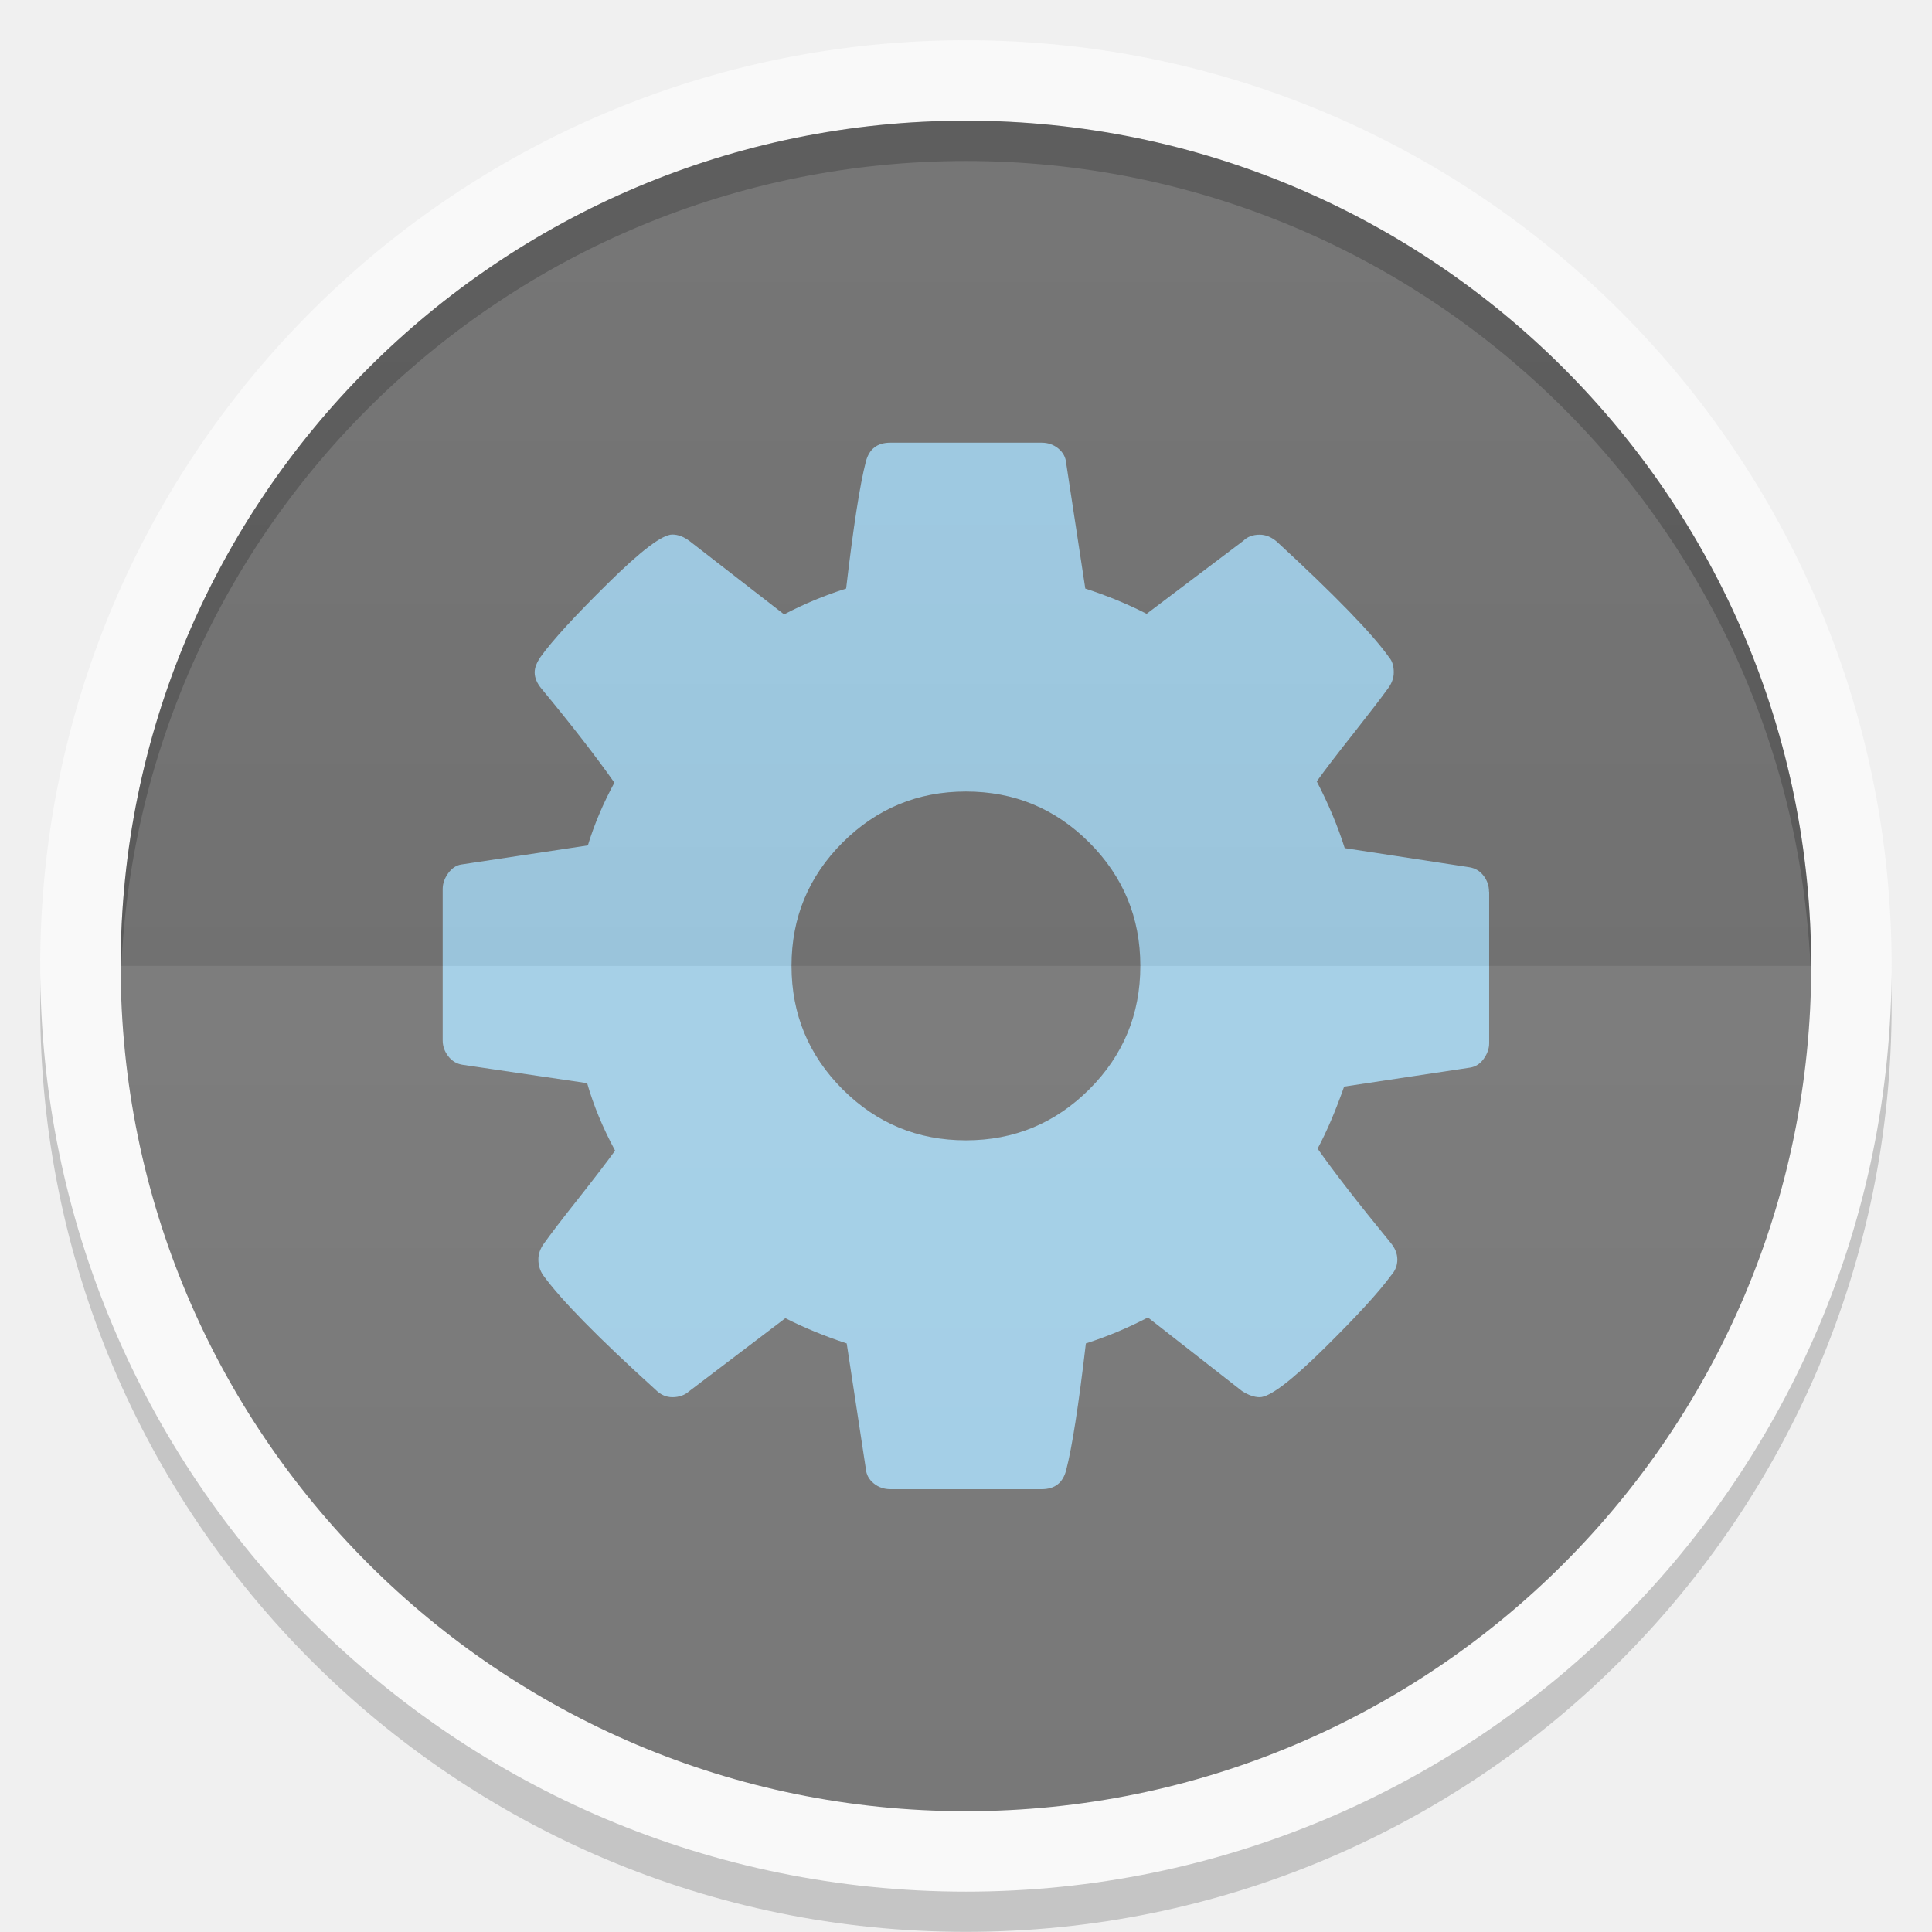
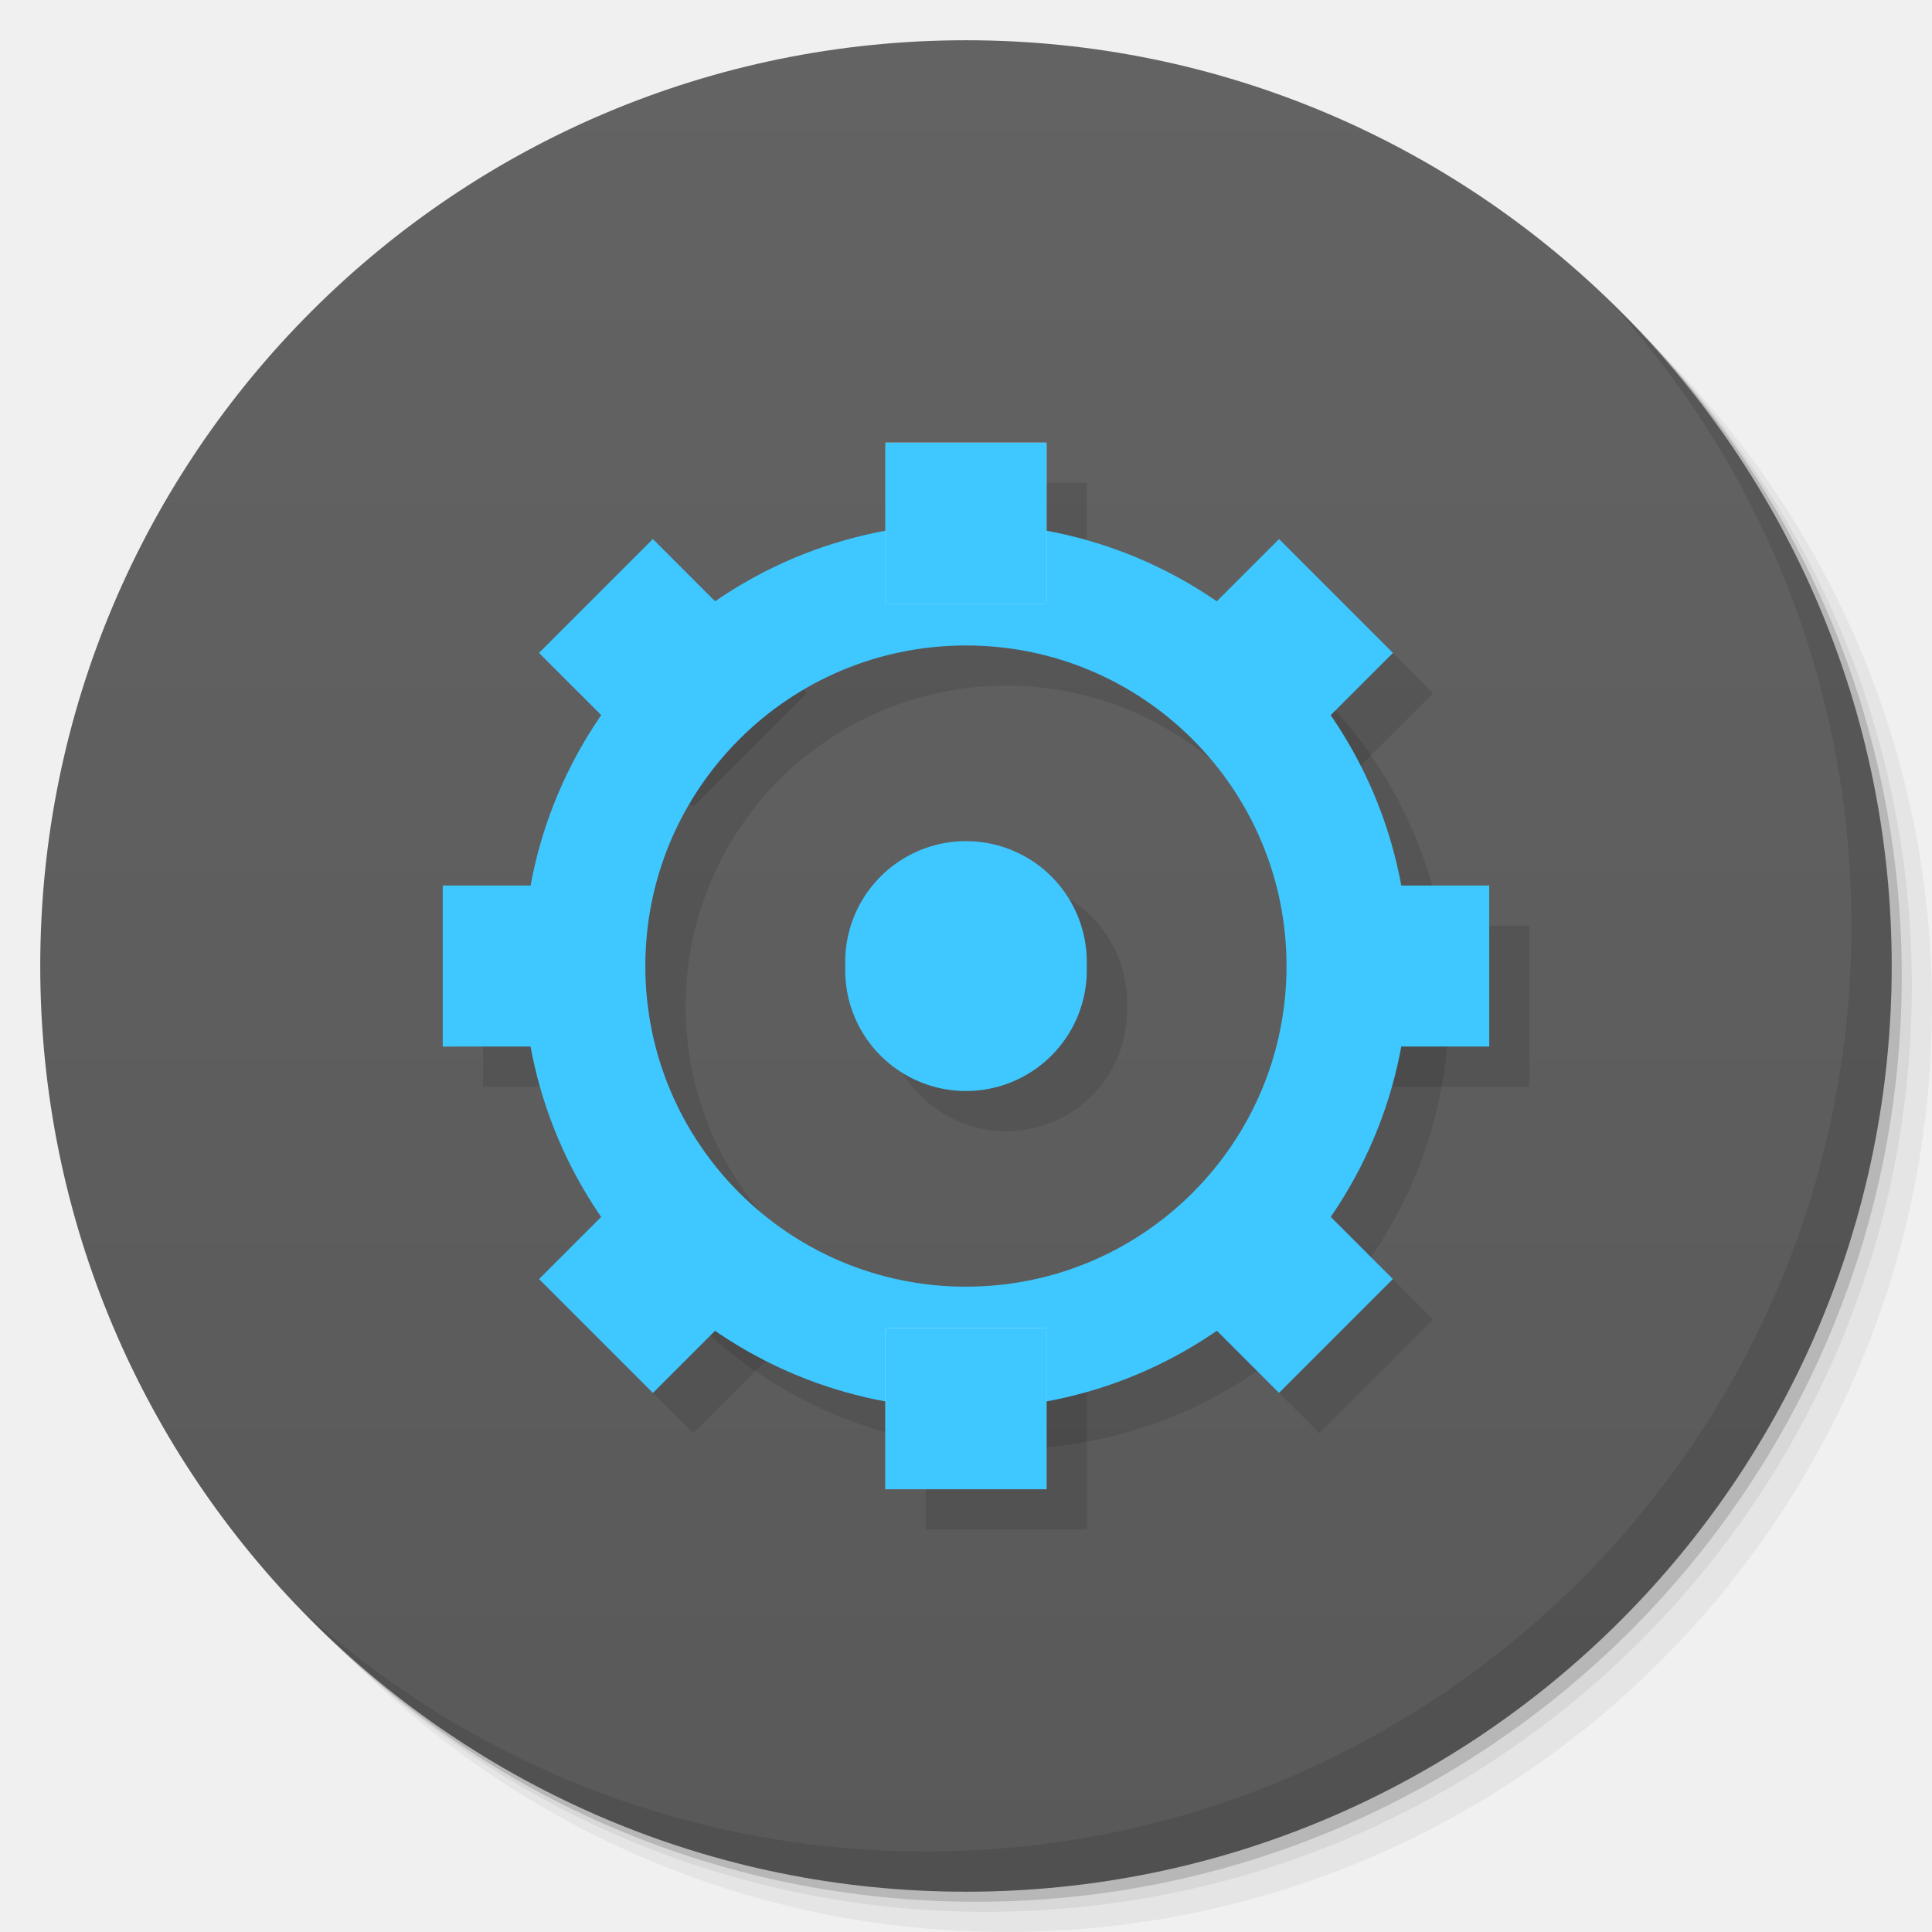
- <svg xmlns="http://www.w3.org/2000/svg" xmlns:xlink="http://www.w3.org/1999/xlink" width="48" viewBox="0 0 13.547 13.547" height="48">
-   <defs>
-     <clipPath>
-       <path d="M 92.311,355.545 L 479.511,355.545 L 479.511,68.185 L 92.311,68.185 L 92.311,355.545 z" />
-     </clipPath>
-     <clipPath>
-       <path d="M 93.311,69.185 L 478.511,69.185 L 478.511,354.545 L 93.311,354.545 L 93.311,69.185 z" />
-     </clipPath>
-     <clipPath>
-       <path d="M 93.311,354.545 L 478.511,354.545 L 478.511,69.185 L 93.311,69.185 L 93.311,354.545 z" />
-     </clipPath>
-     <clipPath>
-       <path d="M 95.311,352.545 L 476.403,352.545 L 476.403,71.423 L 95.311,71.423 L 95.311,352.545 z" />
-     </clipPath>
-     <clipPath>
-       <rect height="96" x="-100" width="96" fill="#fff" />
-     </clipPath>
-     <clipPath>
-       <path d="M 54.1,12.5 12.9,54.7 C -2.7,70.3 23,69 32.3,74.9 36.6,77.7 18.5,81.3 22.2,85 c 3.6,3.7 21.7,7.1 25.3,10.7 3.6,3.7 -7.3,7.6 -3.7,11.3 3.5,3.7 11.9,0.2 13.4,8.6 1.1,6.2 15.4,3.1 21.8,-2.2 4,-3.4 -6.9,-3.4 -3.3,-7.1 9,-9.1 17,-4.1 20.3,-12.5 1.8,-4.5 -13.6,-7.7 -9.5,-10.6 9.8,-6.9 45.8,-10.4 29.2,-27 L 73,12.5 c -5.3,-5 -14,-5 -18.9,0 z m -9.9,64.7 c 0.9,0 30.8,4 19.3,7.1 -4.4,1.2 -24.6,-7.1 -19.3,-7.1 z m 57.2,16.6 c 0,2.1 16.3,3.3 15.4,-0.5 -1.3,-6.4 -13.6,-5.9 -15.4,0.5 z m -69.5,11.1 c 3.7,3.2 9.3,-0.7 11.1,-5.2 -3.6,-4.7 -16.9,0.3 -11.1,5.2 z m 67.5,-6.7 c -4.6,4.2 0.8,8.6 5.3,5.7 1.2,-0.8 -0.1,-4.7 -5.3,-5.7 z" />
-     </clipPath>
-     <clipPath>
-       <rect height="84" rx="6" y="6" x="6" width="84" fill="#fff" />
-     </clipPath>
-     <clipPath>
-       <rect height="20" rx="2" y="1" x="1" width="20" fill="#fff" fill-rule="evenodd" />
-     </clipPath>
-     <clipPath>
-       <path d="M -670.14,51.863 L -114.616,405.003 L -257.111,510.326 L -514.221,-71.013 L -670.14,51.863 z" />
-     </clipPath>
-     <clipPath>
-       <rect height="96" x="-100" width="96" fill="#fff" />
-     </clipPath>
-     <clipPath>
-       <rect height="84" rx="6" y="6" x="6" width="84" fill="#fff" />
-     </clipPath>
-     <clipPath>
-       <rect height="20" rx="2" y="1" x="1" width="20" fill="#fff" fill-rule="evenodd" />
-     </clipPath>
-     <linearGradient xlink:href="#1" id="0" gradientUnits="userSpaceOnUse" y1="24" x2="0" y2="48" gradientTransform="matrix(0.2822222,0,0,0.2822222,6.7399158e-7,-6.3183333e-6)" />
+ <svg xmlns="http://www.w3.org/2000/svg" xmlns:xlink="http://www.w3.org/1999/xlink" width="48" viewBox="0 0 13.547 13.547" height="48" id="svg2" version="1.1">
+   <defs id="defs4">
+     <linearGradient id="linearGradient4019">
+       <stop style="stop-color:#636363;stop-opacity:1;" offset="0" id="stop4021" />
+       <stop style="stop-color:#595959;stop-opacity:1;" offset="1" id="stop4024" />
+     </linearGradient>
+     <linearGradient id="linearGradient3999">
+       <stop style="stop-color:#7283a0;stop-opacity:1;" offset="0" id="stop4001" />
+       <stop style="stop-color:#7e8da8;stop-opacity:1;" offset="1" id="stop4003" />
+     </linearGradient>
+     <linearGradient id="linearGradient4026">
+       <stop style="stop-color:#7f92b2;stop-opacity:1;" offset="0" id="stop4028" />
+       <stop style="stop-color:#8b9cb9;stop-opacity:1;" offset="1" id="stop4030" />
+     </linearGradient>
+     <linearGradient id="linearGradient4021">
+       <stop style="stop-color:#d66b1e;stop-opacity:1;" offset="0" id="stop4023" />
+       <stop style="stop-color:#e17527;stop-opacity:1;" offset="1" id="stop4025" />
+     </linearGradient>
+     <linearGradient id="linearGradient4025">
+       <stop style="stop-color:#c70103;stop-opacity:1;" offset="0" id="stop4027" />
+       <stop style="stop-color:#db0103;stop-opacity:1;" offset="1" id="stop4029" />
+     </linearGradient>
+     <linearGradient id="linearGradient3969">
+       <stop style="stop-color:#ab002d;stop-opacity:1;" offset="0" id="stop3971" />
+       <stop style="stop-color:#c00033;stop-opacity:1;" offset="1" id="stop3973" />
+     </linearGradient>
+     <linearGradient id="linearGradient3944">
+       <stop style="stop-color:#ea635d;stop-opacity:1;" offset="0" id="stop3946" />
+       <stop style="stop-color:#f96963;stop-opacity:1;" offset="1" id="stop3948" />
+     </linearGradient>
+     <linearGradient id="0">
+       <stop stop-color="#198ba6" id="stop7" />
+       <stop offset="1" stop-color="#42c9e7" id="stop9" />
+     </linearGradient>
+     <clipPath id="clipPath11">
+       <path d="m 489.217,197.275 c -2.603,0 -3.953,-1.367 -3.953,-3.971 l 0,0 0,-1.034 c 0,-2.604 1.35,-3.971 3.953,-3.971 l 0,0 1.035,0 c 2.62,0 3.97,1.367 3.97,3.971 l 0,0 0,1.034 c 0,2.604 -1.35,3.971 -3.97,3.971 l 0,0 -1.035,0 z" id="path13" />
+     </clipPath>
    <linearGradient id="1">
-       <stop stop-color="#ffffff" />
-       <stop offset="1" stop-color="#ffffff" stop-opacity="0" />
-     </linearGradient>
-     <linearGradient xlink:href="#3" id="2" y1="24" x2="0" y2="48" gradientUnits="userSpaceOnUse" gradientTransform="matrix(-0.2822222,0,0,-0.2822222,13.54666,13.54667)" />
-     <linearGradient id="3">
-       <stop />
-       <stop offset="1" stop-opacity="0" />
-     </linearGradient>
+       <stop stop-color="#620000" id="stop16" offset="0" style="stop-color:#f96963;stop-opacity:1;" />
+       <stop offset="1" stop-color="#dd0f0f" id="stop18" style="stop-color:#f96963;stop-opacity:1;" />
+     </linearGradient>
+     <clipPath id="clipPath20">
+       <rect y="223" x="307" height="42" width="42" transform="matrix(0,1,-1,0,0,0)" fill="url(#2)" color="#bebebe" rx="9" id="rect22" />
+     </clipPath>
+     <linearGradient xlink:href="#1" id="2" gradientUnits="userSpaceOnUse" gradientTransform="matrix(0.175,0,0,0.175,302.8,216)" y1="280" x2="0" y2="40" />
+     <clipPath id="clipPath25">
+       <rect y="85" x="433" height="22" width="22" fill="url(#3)" color="#bebebe" rx="4" id="rect27" />
+     </clipPath>
+     <linearGradient xlink:href="#1" id="3" gradientUnits="userSpaceOnUse" gradientTransform="matrix(0.0875,0,0,0.0875,430.9,81.5)" y1="291.43" x2="0" y2="40" />
+     <clipPath id="clipPath30">
+       <rect width="30" height="30" x="433" y="37" fill="url(#4)" color="#bebebe" rx="6" id="rect32" />
+     </clipPath>
+     <linearGradient xlink:href="#1" id="4" gradientUnits="userSpaceOnUse" gradientTransform="matrix(0.1193182,0,0,0.1193182,430.1364,32.22727)" y1="291.43" x2="0" y2="40" />
+     <clipPath id="clipPath35">
+       <rect width="16" height="16" x="304" y="212" transform="matrix(0,1,-1,0,0,0)" fill="url(#5)" color="#bebebe" rx="3" id="rect37" />
+     </clipPath>
+     <linearGradient xlink:href="#1" id="5" gradientUnits="userSpaceOnUse" gradientTransform="matrix(0.06666667,0,0,0.06666667,302.4,209.3333)" y1="280" x2="0" y2="40" />
+     <clipPath id="clipPath40">
+       <rect y="46" x="34" height="220" width="220" fill="url(#6)" color="#bebebe" rx="50" id="rect42" />
+     </clipPath>
+     <linearGradient xlink:href="#1" id="6" gradientUnits="userSpaceOnUse" gradientTransform="translate(0,-4)" y1="280" x2="0" y2="40" />
+     <clipPath id="clipPath45">
+       <rect y="142" x="290" height="60" width="60" fill="url(#7)" color="#bebebe" rx="12.5" id="rect47" />
+     </clipPath>
+     <linearGradient xlink:href="#1" id="7" gradientUnits="userSpaceOnUse" y1="204" x2="0" y2="140" />
+     <clipPath id="clipPath50">
+       <rect width="88" height="88" x="292" y="32" fill="url(#8)" color="#bebebe" rx="18" id="rect52" />
+     </clipPath>
+     <linearGradient xlink:href="#1" id="8" gradientUnits="userSpaceOnUse" y1="124" x2="0" y2="28" />
+     <clipPath id="clipPath55">
+       <rect y="101" x="417" height="22" width="22" fill="url(#9)" color="#bebebe" rx="5" id="rect57" />
+     </clipPath>
+     <linearGradient xlink:href="#1" id="9" gradientUnits="userSpaceOnUse" gradientTransform="matrix(0.0875,0,0,0.0875,414.9,97.5)" y1="302.86" x2="0" y2="28.571" />
+     <clipPath id="clipPath60">
+       <rect width="30" height="30" x="417" y="53" fill="url(#A)" color="#bebebe" rx="7" id="rect62" />
+     </clipPath>
+     <linearGradient xlink:href="#1" id="A" gradientUnits="userSpaceOnUse" gradientTransform="matrix(0.1193182,0,0,0.1193182,414.1364,48.22727)" y1="299.81" x2="0" y2="31.619" />
+     <use id="B" opacity="0.2" fill="#ffffff" xlink:href="#U" />
+     <clipPath id="clipPath66">
+       <use xlink:href="#B" transform="matrix(8,0,0,8,-2141.576,-54.42424)" id="use68" />
+     </clipPath>
+     <clipPath id="clipPath70">
+       <use xlink:href="#B" id="use72" />
+     </clipPath>
+     <use id="C" fill="none" xlink:href="#U" />
+     <clipPath id="clipPath75">
+       <use xlink:href="#C" id="use77" />
+     </clipPath>
+     <clipPath id="clipPath79">
+       <use transform="matrix(8,0,0,8,-2141.576,-54.42424)" xlink:href="#C" id="use81" />
+     </clipPath>
+     <use id="D" fill="none" xlink:href="#U" />
+     <clipPath id="clipPath84">
+       <use xlink:href="#D" id="use86" />
+     </clipPath>
+     <clipPath id="clipPath88">
+       <use transform="matrix(8,0,0,8,-2141.576,-54.42424)" xlink:href="#D" id="use90" />
+     </clipPath>
+     <use id="E" fill="none" xlink:href="#U" />
+     <clipPath id="clipPath93">
+       <use xlink:href="#E" id="use95" />
+     </clipPath>
+     <clipPath id="clipPath97">
+       <use transform="matrix(8,0,0,8,-2141.576,-54.42424)" xlink:href="#E" id="use99" />
+     </clipPath>
+     <use id="F" fill="none" xlink:href="#U" />
+     <clipPath id="clipPath102">
+       <use xlink:href="#F" id="use104" />
+     </clipPath>
+     <clipPath id="clipPath106">
+       <use transform="matrix(8,0,0,8,-2141.576,-54.42424)" xlink:href="#F" id="use108" />
+     </clipPath>
+     <use id="G" fill="none" xlink:href="#U" />
+     <clipPath id="clipPath111">
+       <use xlink:href="#G" id="use113" />
+     </clipPath>
+     <clipPath id="clipPath115">
+       <use transform="matrix(8,0,0,8,-2141.576,-54.42424)" xlink:href="#G" id="use117" />
+     </clipPath>
+     <use id="H" fill="none" xlink:href="#U" />
+     <clipPath id="clipPath120">
+       <use xlink:href="#H" id="use122" />
+     </clipPath>
+     <clipPath id="clipPath124">
+       <use transform="matrix(8,0,0,8,-2141.576,-54.42424)" xlink:href="#H" id="use126" />
+     </clipPath>
+     <use id="I" fill="none" xlink:href="#U" />
+     <clipPath id="clipPath129">
+       <use xlink:href="#I" id="use131" />
+     </clipPath>
+     <clipPath id="clipPath133">
+       <rect y="223" x="307" height="42" width="42" transform="matrix(0,1,-1,0,0,0)" fill="url(#2)" color="#bebebe" rx="9" id="rect135" />
+     </clipPath>
+     <clipPath id="clipPath137">
+       <rect y="85" x="433" height="22" width="22" fill="url(#3)" color="#bebebe" rx="4" id="rect139" />
+     </clipPath>
+     <clipPath id="clipPath141">
+       <rect width="30" height="30" x="433" y="37" fill="url(#4)" color="#bebebe" rx="6" id="rect143" />
+     </clipPath>
+     <clipPath id="clipPath145">
+       <rect width="16" height="16" x="304" y="212" transform="matrix(0,1,-1,0,0,0)" fill="url(#5)" color="#bebebe" rx="3" id="rect147" />
+     </clipPath>
+     <clipPath id="clipPath149">
+       <rect y="46" x="34" height="220" width="220" fill="url(#6)" color="#bebebe" rx="50" id="rect151" />
+     </clipPath>
+     <clipPath id="clipPath153">
+       <rect y="142" x="290" height="60" width="60" fill="url(#7)" color="#bebebe" rx="12.5" id="rect155" />
+     </clipPath>
+     <clipPath id="clipPath157">
+       <rect width="88" height="88" x="292" y="32" fill="url(#8)" color="#bebebe" rx="18" id="rect159" />
+     </clipPath>
+     <clipPath id="clipPath161">
+       <rect y="101" x="417" height="22" width="22" fill="url(#9)" color="#bebebe" rx="5" id="rect163" />
+     </clipPath>
+     <clipPath id="clipPath165">
+       <rect width="30" height="30" x="417" y="53" fill="url(#A)" color="#bebebe" rx="7" id="rect167" />
+     </clipPath>
+     <clipPath id="clipPath169">
+       <use transform="matrix(8,0,0,8,-2141.576,-54.42424)" xlink:href="#I" id="use171" />
+     </clipPath>
+     <use id="J" fill="none" xlink:href="#U" />
+     <clipPath id="clipPath174">
+       <use xlink:href="#J" id="use176" />
+     </clipPath>
+     <clipPath id="clipPath178">
+       <use transform="matrix(8,0,0,8,-2141.576,-54.42424)" xlink:href="#J" id="use180" />
+     </clipPath>
+     <use id="K" fill="none" xlink:href="#U" />
+     <clipPath id="clipPath183">
+       <use xlink:href="#K" id="use185" />
+     </clipPath>
+     <clipPath id="clipPath187">
+       <use transform="matrix(8,0,0,8,-2141.576,-54.42424)" xlink:href="#K" id="use189" />
+     </clipPath>
+     <use id="L" fill="none" xlink:href="#U" />
+     <clipPath id="clipPath192">
+       <use xlink:href="#L" id="use194" />
+     </clipPath>
+     <clipPath id="clipPath196">
+       <use transform="matrix(8,0,0,8,-2141.576,-54.42424)" xlink:href="#L" id="use198" />
+     </clipPath>
+     <use id="M" fill="none" xlink:href="#U" />
+     <clipPath id="clipPath201">
+       <use xlink:href="#M" id="use203" />
+     </clipPath>
+     <clipPath id="clipPath205">
+       <use transform="matrix(8,0,0,8,-2141.576,-54.42424)" xlink:href="#M" id="use207" />
+     </clipPath>
+     <use id="N" fill="none" xlink:href="#U" />
+     <clipPath id="clipPath210">
+       <use xlink:href="#N" id="use212" />
+     </clipPath>
+     <clipPath id="clipPath214">
+       <use transform="matrix(8,0,0,8,-2141.576,-54.42424)" xlink:href="#N" id="use216" />
+     </clipPath>
+     <use id="O" fill="none" xlink:href="#U" />
+     <clipPath id="clipPath219">
+       <use xlink:href="#O" id="use221" />
+     </clipPath>
+     <clipPath id="clipPath223">
+       <use transform="matrix(8,0,0,8,-2141.576,-54.42424)" xlink:href="#O" id="use225" />
+     </clipPath>
+     <clipPath id="clipPath227">
+       <path d="m 296,26 a 10,10 0 1 1 -20,0 10,10 0 1 1 20,0 z" id="path229" />
+     </clipPath>
+     <linearGradient gradientUnits="userSpaceOnUse" x2="0" y2="40" y1="280" xlink:href="#Q" id="P" gradientTransform="matrix(.175 0 0 .175 302.8 216)" />
+     <linearGradient id="Q">
+       <stop stop-color="#151515" id="stop233" />
+       <stop offset="1" stop-color="#222" id="stop235" />
+     </linearGradient>
+     <linearGradient gradientUnits="userSpaceOnUse" x2="0" y2="90" y1="230" xlink:href="#Q" id="R" gradientTransform="matrix(.375 0 0 .375 298 16)" />
+     <linearGradient gradientUnits="userSpaceOnUse" x2="0" y2="90" y1="230" xlink:href="#Q" id="S" gradientTransform="matrix(.25 0 0 .25 300 132)" />
+     <clipPath id="clipPath239">
+       <rect height="20" rx="4" y="78" x="434" width="20" color="#bebebe" id="rect241" />
+     </clipPath>
+     <clipPath id="clipPath243">
+       <rect height="22" rx="4" y="77" x="433" width="22" color="#bebebe" id="rect245" />
+     </clipPath>
+     <clipPath id="clipPath247">
+       <rect height="22" rx="5" y="77" x="433" width="22" color="#bebebe" id="rect249" />
+     </clipPath>
+     <clipPath id="clipPath251">
+       <rect height="30" rx="6" y="29" x="433" width="30" color="#bebebe" id="rect253" />
+     </clipPath>
+     <clipPath id="clipPath255">
+       <rect transform="matrix(0 -1 1 0 0 0)" height="60" rx="12.5" y="142" x="306" width="60" fill="url(#S)" color="#bebebe" id="rect257" />
+     </clipPath>
+     <clipPath id="clipPath259">
+       <rect height="90" rx="18.75" y="31" x="307" width="90" fill="url(#R)" color="#bebebe" id="rect261" />
+     </clipPath>
+     <clipPath id="clipPath263">
+       <rect height="30" rx="4" y="29" x="433" width="30" opacity="0.2" fill="#6d6d6d" color="#bebebe" id="rect265" />
+     </clipPath>
+     <clipPath id="clipPath267">
+       <rect height="22" rx="3" y="77" x="433" width="22" opacity="0.2" fill="#6d6d6d" color="#bebebe" id="rect269" />
+     </clipPath>
+     <clipPath id="clipPath271">
+       <path d="m 144,70 c -49.706,0 -90,40.294 -90,90 0,49.706 40.294,90 90,90 49.706,0 90,-40.294 90,-90 0,-49.706 -40.294,-90 -90,-90 z m 0,32.188 c 32.033,0 58,25.967 58,58 0,32.033 -25.967,58 -58,58 -32.033,0 -58,-25.967 -58,-58 0,-32.033 25.967,-58 58,-58 z" id="path273" />
+     </clipPath>
+     <clipPath id="clipPath275">
+       <path d="m 152,204 a 8,8 0 1 1 -16,0 8,8 0 1 1 16,0 z" id="path277" />
+     </clipPath>
+     <clipPath id="clipPath279">
+       <rect height="16" rx="3" y="116" x="432" width="16" color="#bebebe" id="rect281" />
+     </clipPath>
+     <clipPath id="clipPath283">
+       <path d="m 145,215 c 33.137,0 60,-26.863 60,-60 0,-33.137 -26.863,-60 -60,-60 -33.137,0 -60,26.863 -60,60 0,12.507 3.829,24.106 10.375,33.719 L 89,211 111.281,204.625 C 120.894,211.172 132.493,215 145,215 z" id="path285" />
+     </clipPath>
+     <clipPath id="clipPath287">
+       <path d="m 98.031,23.191 c -41.492,1.052 -74.844,35.068 -74.844,76.812 0,42.407 34.406,76.812 76.812,76.812 42.407,0 76.812,-34.406 76.812,-76.812 0,-42.407 -34.406,-76.812 -76.812,-76.812 -0.663,0 -1.31,-0.017 -1.969,0 z M 100,50.66 c 27.245,0 49.344,22.099 49.344,49.344 -1e-5,27.245 -22.099,49.344 -49.344,49.344 -27.245,-1e-5 -49.344,-22.099 -49.344,-49.344 0,-27.245 22.099,-49.344 49.344,-49.344 z" id="path289" />
+     </clipPath>
+     <clipPath id="clipPath291">
+       <rect height="16" rx="2" y="116" x="432" width="16" opacity="0.2" fill="#6d6d6d" color="#bebebe" id="rect293" />
+     </clipPath>
+     <clipPath id="clipPath295">
+       <rect height="240" rx="50" y="36" x="24" width="240" fill="#986767" color="#bebebe" id="rect297" />
+     </clipPath>
+     <clipPath id="clipPath299">
+       <rect transform="rotate(90)" height="42" rx="9" y="223" x="307" width="42" fill="url(#P)" color="#bebebe" id="rect301" />
+     </clipPath>
+     <linearGradient xlink:href="#0" id="T" gradientUnits="userSpaceOnUse" gradientTransform="matrix(1.210546,0,0,1.212299,-131.3481,-325.0735)" y1="279.1" x2="0" y2="268.33" />
+     <path id="U" d="m 296,26 a 10,10 0 1 1 -20,0 10,10 0 1 1 20,0 z" color="#000000" />
+     <linearGradient xlink:href="#W" id="V" y1="46.752" x2="0" y2="-24.433" gradientUnits="userSpaceOnUse" />
+     <linearGradient id="W">
+       <stop stop-color="#c7c7c7" id="stop307" />
+       <stop offset="1" stop-color="#dedede" id="stop309" />
+     </linearGradient>
+     <linearGradient xlink:href="#W" id="linearGradient3312" gradientUnits="userSpaceOnUse" y1="46.752" x2="0" y2="-24.433" gradientTransform="matrix(0.2363048,0,0,0.1863373,-11.35038,4.834975)" />
+     <linearGradient xlink:href="#W-1" id="linearGradient3312-3" gradientUnits="userSpaceOnUse" y1="46.752" x2="0" y2="-24.433" gradientTransform="matrix(0.2363048,0,0,0.1863373,-11.35038,4.834975)" />
+     <linearGradient id="W-1">
+       <stop stop-color="#c7c7c7" id="stop307-9" />
+       <stop offset="1" stop-color="#dedede" id="stop309-6" />
+     </linearGradient>
+     <linearGradient xlink:href="#1" id="linearGradient3938" x1="7.056" y1="13.264" x2="6.773" y2="0.282" gradientUnits="userSpaceOnUse" />
+     <linearGradient xlink:href="#linearGradient3944" id="linearGradient3990" gradientUnits="userSpaceOnUse" x1="-25.5" y1="15" x2="-25.5" y2="11" />
+     <linearGradient xlink:href="#linearGradient3944" id="linearGradient3992" gradientUnits="userSpaceOnUse" x1="-25.5" y1="15" x2="-25.5" y2="11" gradientTransform="matrix(15.33333,0,0,11.5,415,-125.5)" />
+     <linearGradient xlink:href="#linearGradient3944" id="linearGradient4001" gradientUnits="userSpaceOnUse" x1="-25.5" y1="15" x2="-25.5" y2="11" />
+     <linearGradient xlink:href="#linearGradient3944" id="linearGradient4008" gradientUnits="userSpaceOnUse" x1="-25.5" y1="15" x2="-25.5" y2="11" />
+     <linearGradient xlink:href="#linearGradient3944" id="linearGradient4013" gradientUnits="userSpaceOnUse" x1="-25.5" y1="15" x2="-25.5" y2="11" />
+     <linearGradient xlink:href="#linearGradient3944" id="linearGradient4015" gradientUnits="userSpaceOnUse" x1="-25.5" y1="15" x2="-25.5" y2="11" gradientTransform="matrix(15.33333,0,0,11.5,415,-125.5)" />
+     <linearGradient xlink:href="#linearGradient3944" id="linearGradient4022" gradientUnits="userSpaceOnUse" x1="-25.5" y1="15" x2="-25.5" y2="11" />
+     <linearGradient xlink:href="#linearGradient3944" id="linearGradient4024" gradientUnits="userSpaceOnUse" x1="-25.5" y1="15" x2="-25.5" y2="11" gradientTransform="matrix(15.33333,0,0,11.5,415,-125.5)" />
+     <linearGradient xlink:href="#linearGradient3944" id="linearGradient4031" gradientUnits="userSpaceOnUse" x1="-25.5" y1="15" x2="-25.5" y2="11" />
+     <linearGradient xlink:href="#linearGradient3944" id="linearGradient4036" gradientUnits="userSpaceOnUse" x1="-25.5" y1="15" x2="-25.5" y2="11" />
+     <linearGradient xlink:href="#linearGradient3798" id="linearGradient3804" x1="24" y1="47" x2="24" y2="1" gradientUnits="userSpaceOnUse" />
+     <linearGradient id="linearGradient3798">
+       <stop style="stop-color:#4c8ef2;stop-opacity:1;" offset="0" id="stop3800" />
+       <stop style="stop-color:#5f9af3;stop-opacity:1;" offset="1" id="stop3802" />
+     </linearGradient>
+     <linearGradient gradientTransform="matrix(0.2822222,0,0,0.2822222,-17.27378,1.581336)" y2="1" x2="24" y1="47" x1="24" gradientUnits="userSpaceOnUse" id="linearGradient3258" xlink:href="#linearGradient3798" />
+     <linearGradient xlink:href="#1-4" id="linearGradient3017" gradientUnits="userSpaceOnUse" gradientTransform="matrix(1.10525,0,0,1.10525,-134.2788,-295.7618)" y1="279.1" x2="0" y2="268.33" />
+     <linearGradient id="1-4">
+       <stop stop-color="#3c8610" id="stop8" />
+       <stop offset="1" stop-color="#54bc16" id="stop10" />
+     </linearGradient>
+     <linearGradient y2="268.33" x2="0" y1="279.1" gradientTransform="matrix(1.10525,0,0,1.10525,-150.5101,-295.4647)" gradientUnits="userSpaceOnUse" id="linearGradient3035" xlink:href="#1-4" />
+     <linearGradient xlink:href="#0-5" id="1-6" gradientUnits="userSpaceOnUse" gradientTransform="matrix(1.10525,0,0,1.10525,-151.4622,-297.8183)" y1="279.1" x2="0" y2="268.33" />
+     <linearGradient id="0-5">
+       <stop stop-color="#6b0118" id="stop7-3" />
+       <stop offset="1" stop-color="#ab002d" id="stop9-1" />
+     </linearGradient>
+     <linearGradient xlink:href="#1-9" id="0-3" gradientUnits="userSpaceOnUse" y1="24" x2="0" y2="48" gradientTransform="matrix(0.2822222,0,0,0.2822222,6.7399158e-7,-6.3183333e-6)" />
+     <linearGradient id="1-9">
+       <stop stop-color="#ffffff" id="stop56" />
+       <stop offset="1" stop-color="#ffffff" stop-opacity="0" id="stop58" />
+     </linearGradient>
+     <linearGradient xlink:href="#3-4" id="2-1" y1="24" x2="0" y2="48" gradientUnits="userSpaceOnUse" gradientTransform="matrix(-0.2822222,0,0,-0.2822222,13.54666,13.54667)" />
+     <linearGradient id="3-4">
+       <stop id="stop62" />
+       <stop offset="1" stop-opacity="0" id="stop64" />
+     </linearGradient>
+     <linearGradient xlink:href="#3-4" id="linearGradient3242" gradientUnits="userSpaceOnUse" gradientTransform="matrix(-0.2822222,0,0,-0.2822222,0.693593,13.35382)" y1="24" x2="0" y2="48" />
+     <linearGradient xlink:href="#1-9" id="linearGradient3245" gradientUnits="userSpaceOnUse" gradientTransform="matrix(0.2822222,0,0,0.2822222,-9.47525,5.281535)" y1="24" x2="0" y2="48" />
+     <linearGradient xlink:href="#0-2" id="1-0" gradientUnits="userSpaceOnUse" gradientTransform="matrix(1.10525,0,0,1.10525,-122.3348,-295.9974)" y1="279.1" x2="0" y2="268.33" />
+     <linearGradient id="0-2">
+       <stop stop-color="#ba080a" id="stop7-7" />
+       <stop offset="1" stop-color="#c70103" id="stop9-4" />
+     </linearGradient>
+     <linearGradient gradientTransform="matrix(1.10525,0,0,1.10525,-156.1291,-300.9365)" xlink:href="#linearGradient6881" id="linearGradient5390-7-4" y1="279.088" y2="268.363" gradientUnits="userSpaceOnUse" x2="0" />
+     <linearGradient id="linearGradient6881">
+       <stop offset="0" style="stop-color:#c45d13" id="stop347" />
+       <stop offset="1" style="stop-color:#ea7a2a" id="stop349" />
+     </linearGradient>
+     <clipPath id="clipPath4199" clipPathUnits="userSpaceOnUse">
+       <path style="opacity:0.5;fill:#ffffff" d="m 144,48 -23.594,55.062 -55.594,-22.25 22.25,55.594 L 32,160 l 55.062,23.594 -22.25,55.594 55.594,-22.25 L 144,272 l 23.594,-55.062 55.594,22.25 -22.25,-55.594 L 256,160 200.938,136.406 223.188,80.812 167.594,103.062 144,48 z m -23.188,56 46.375,0 32.812,32.812 0,46.375 L 167.188,216 120.812,216 88,183.188 88,136.812 120.812,104 z" id="path121" />
+     </clipPath>
+     <linearGradient xlink:href="#linearGradient4460" id="linearGradient3000" gradientUnits="userSpaceOnUse" gradientTransform="matrix(1.10525,0,0,1.10525,-134.2787,-295.7618)" y1="279.096" x2="0" y2="268.33" />
+     <linearGradient id="linearGradient4460">
+       <stop offset="0" style="stop-color:#dbdbdb" id="stop7-38" />
+       <stop offset="1" style="stop-color:#f9f9f9" id="stop9-17" />
+     </linearGradient>
+     <linearGradient y2="268.33" x2="0" y1="279.096" gradientTransform="matrix(1.10525,0,0,1.10525,-152.7939,-297.2773)" gradientUnits="userSpaceOnUse" id="linearGradient3019" xlink:href="#linearGradient4460" />
+     <linearGradient xlink:href="#linearGradient4019" id="linearGradient4027" x1="-27" y1="13" x2="-24" y2="13" gradientUnits="userSpaceOnUse" />
+     <rect stroke-miterlimit="5.8" stroke-width="0.594" height="0.535" rx="0" y="3.401" x="6.506" width="0.535" id="3-6" />
+     <rect stroke-miterlimit="5.8" stroke-width="0.594" height="0.535" rx="0" y="9.61" x="6.506" width="0.535" id="2-2" />
+     <linearGradient y2="268.33" x2="0" y1="279.1" gradientTransform="matrix(1.10525,0,0,1.10525,-134.2787,-295.7618)" gradientUnits="userSpaceOnUse" id="1-2" xlink:href="#0-0" />
+     <linearGradient id="0-0">
+       <stop id="stop3708" stop-color="#772953" />
+       <stop id="stop3710" stop-color="#8f5b77" offset="1" />
+     </linearGradient>
+     <linearGradient xlink:href="#0-0" id="linearGradient3802" gradientUnits="userSpaceOnUse" gradientTransform="matrix(1.10525,0,0,1.10525,-119.9014,-295.9075)" y1="279.1" x2="0" y2="268.33" />
  </defs>
-   <g>
-     <rect width="12.982" x="0.282" y="0.564" rx="6.491" height="12.982" opacity="0.18" fill-rule="evenodd" />
-     <rect height="12.982" rx="6.491" y="0.282" x="0.282" width="12.982" fill="#f9f9f9" fill-rule="evenodd" />
+   <g id="layer1">
+     <path style="opacity:0.05;fill:#000000;fill-opacity:1;stroke:none" d="M 25,2 C 12.297,2 2,12.297 2,25 2,31.367 4.601,37.117 8.781,41.281 12.866,44.994 18.296,47.25 24.25,47.25 c 12.703,0 23,-10.297 23,-23 0,-5.954 -2.256,-11.384 -5.969,-15.469 C 37.117,4.601 31.367,2 25,2 z M 41.281,8.781 C 45.136,12.894 47.5,18.419 47.5,24.5 c 0,12.703 -10.297,23 -23,23 C 18.419,47.5 12.894,45.136 8.781,41.281 12.941,45.425 18.665,48 25,48 37.703,48 48,37.703 48,25 48,18.665 45.425,12.941 41.281,8.781 z" transform="scale(0.2822222,0.2822222)" id="path3978" />
+     <path style="opacity:0.1;fill:#000000;fill-opacity:1;stroke:none" d="M 41.281,8.781 C 44.994,12.866 47.25,18.296 47.25,24.25 c 0,12.703 -10.297,23 -23,23 -5.954,0 -11.384,-2.256 -15.469,-5.969 C 12.894,45.136 18.419,47.5 24.5,47.5 c 12.703,0 23,-10.297 23,-23 0,-6.081 -2.364,-11.606 -6.219,-15.719 z" transform="scale(0.2822222,0.2822222)" id="path3976" />
+     <path transform="matrix(4.327407,0,0,3.245556,117.1928,-35.34833)" d="m -24,13 a 1.5,2 0 1 1 -3,0 1.5,2 0 1 1 3,0 z" id="path3952" style="opacity:0.2;fill:#000000;fill-opacity:1;stroke:none" />
  </g>
-   <g>
-     <path d="m 12.7,6.773 c 0,-3.273 -2.653,-5.927 -5.927,-5.927 -3.273,0 -5.927,2.654 -5.927,5.927 0,3.273 2.653,5.927 5.927,5.927 3.273,0 5.927,-2.653 5.927,-5.927 z" fill="#777777" />
+   <g id="layer2">
+     <path style="fill:url(#linearGradient4027);fill-opacity:1;stroke:none" id="path3942" d="m -24,13 a 1.5,2 0 1 1 -3,0 1.5,2 0 1 1 3,0 z" transform="matrix(0,4.327407,-3.245556,0,48.96555,117.1222)" />
+     <path id="path3833" stroke-miterlimit="5.8" d="m 9.732,7.056 a 2.676,2.676 0 0 1 -5.352,0 2.676,2.676 0 1 1 5.352,0 z" style="fill:none;stroke:#000000;stroke-width:0.856;stroke-linejoin:round;stroke-miterlimit:5.8;stroke-opacity:0.102" />
+     <use transform="translate(0.2820057,0.282445)" height="1" width="1" y="0" x="0" style="fill:#ffffff;fill-opacity:0;stroke:#000000;stroke-opacity:0.102" xlink:href="#2-2" id="use3835" />
+     <rect style="fill:#ffffff;fill-opacity:0;stroke:#000000;stroke-width:0.594;stroke-miterlimit:5.8;stroke-opacity:0.102" rx="0" y="3.683" x="6.788" height="0.535" width="0.535" stroke-miterlimit="5.8" id="rect3837" />
+     <use transform="matrix(2.4892273e-5,1,-1,2.4892273e-5,13.8285,0.2822762)" height="1" width="1" y="0" x="0" xlink:href="#2-2" id="use3839" style="fill:none;stroke:#000000;stroke-opacity:0.102" />
+     <use transform="matrix(2.4892273e-5,1,-1,2.4892273e-5,13.8285,0.2822762)" height="1" width="1" y="0" x="0" xlink:href="#3-6" id="use3841" style="fill:none;stroke:#000000;stroke-opacity:0.102" />
+     <use transform="matrix(0.7071068,-0.7071068,0.7071068,0.7071068,-2.523601,7.055779)" height="1" width="1" y="0" x="0" xlink:href="#2-2" id="use3847" style="fill:none;stroke:#000000;stroke-opacity:0.102" />
+     <use transform="matrix(0.7071068,-0.7071068,0.7071068,0.7071068,-2.523601,7.055779)" height="1" width="1" y="0" x="0" xlink:href="#3-6" id="use3849" style="fill:none;stroke:#000000;stroke-opacity:0.102" />
+     <use transform="matrix(0.7071068,0.7071068,-0.7071068,0.7071068,7.05534,-2.523162)" height="1" width="1" y="0" x="0" xlink:href="#2-2" id="use3851" style="fill:none;stroke:#000000;stroke-opacity:0.102" />
+     <use transform="matrix(0.7071068,0.7071068,-0.7071068,0.7071068,7.05534,-2.523162)" height="1" width="1" y="0" x="0" xlink:href="#3-6" id="use3853" style="fill:none;stroke:#000000;stroke-opacity:0.102" />
+     <path style="opacity:0.1;fill:#000000;fill-opacity:1;stroke:none" d="M 40.031 7.531 C 43.744 11.616 46 17.046 46 23 C 46 35.703 35.703 46 23 46 C 17.046 46 11.616 43.744 7.531 40.031 C 11.709 44.323 17.538 47 24 47 C 36.703 47 47 36.703 47 24 C 47 17.538 44.323 11.709 40.031 7.531 z " transform="scale(0.2822222,0.2822222)" id="path4027" />
+     <path id="path3855" d="m 7.902,7.056 a 0.847,0.847 0 1 1 -1.693,0 0.847,0.847 0 1 1 1.693,0 z" style="fill:#000000;stroke:none;fill-opacity:0.102" />
+     <path style="fill:none;stroke:#3ec8ff;stroke-width:0.856;stroke-linejoin:round;stroke-miterlimit:5.8;stroke-opacity:1" d="m 9.449,6.774 a 2.676,2.676 0 0 1 -5.352,0 2.676,2.676 0 1 1 5.352,0 z" stroke-miterlimit="5.8" id="path3719" />
+     <use id="use3723" xlink:href="#2-2" style="fill:#ffffff;fill-opacity:0;stroke:#ffffff" x="0" y="0" width="1" height="1" transform="translate(-2.1675436e-4,2.2280532e-4)" />
+     <rect id="rect3725" stroke-miterlimit="5.8" width="0.535" height="0.535" x="6.506" y="3.401" rx="0" style="fill:#ffffff;fill-opacity:0;stroke:#ffffff;stroke-width:0.594;stroke-miterlimit:5.8" />
+     <use style="fill:none;stroke:#3ec8ff;stroke-opacity:1" id="use3729" xlink:href="#2-2" x="0" y="0" width="1" height="1" transform="matrix(2.4892273e-5,1,-1,2.4892273e-5,13.54628,5.4005323e-5)" />
+     <use style="fill:none;stroke:#3ec8ff;stroke-opacity:1" id="use3731" xlink:href="#3-6" x="0" y="0" width="1" height="1" transform="matrix(2.4892273e-5,1,-1,2.4892273e-5,13.54628,5.4005323e-5)" />
+     <use style="fill:none;stroke:#3ec8ff;stroke-opacity:1" id="use3735" xlink:href="#2-2" x="0" y="0" width="1" height="1" transform="translate(-2.1675436e-4,2.2280532e-4)" />
+     <use style="fill:none;stroke:#3ec8ff;stroke-opacity:1" id="use3737" xlink:href="#3-6" x="0" y="0" width="1" height="1" transform="translate(-2.1675436e-4,2.2280532e-4)" />
+     <use style="fill:none;stroke:#3ec8ff;stroke-opacity:1" id="use3741" xlink:href="#2-2" x="0" y="0" width="1" height="1" transform="matrix(0.7071068,-0.7071068,0.7071068,0.7071068,-2.805824,6.773557)" />
+     <use style="fill:none;stroke:#3ec8ff;stroke-opacity:1" id="use3743" xlink:href="#3-6" x="0" y="0" width="1" height="1" transform="matrix(0.7071068,-0.7071068,0.7071068,0.7071068,-2.805824,6.773557)" />
+     <use style="fill:none;stroke:#3ec8ff;stroke-opacity:1" id="use3747" xlink:href="#2-2" x="0" y="0" width="1" height="1" transform="matrix(0.7071068,0.7071068,-0.7071068,0.7071068,6.773117,-2.805384)" />
+     <use style="fill:none;stroke:#3ec8ff;stroke-opacity:1" id="use3749" xlink:href="#3-6" x="0" y="0" width="1" height="1" transform="matrix(0.7071068,0.7071068,-0.7071068,0.7071068,6.773117,-2.805384)" />
+     <path style="fill:#3ec8ff;stroke:none;fill-opacity:1" d="m 7.62,6.774 a 0.847,0.847 0 1 1 -1.693,0 0.847,0.847 0 1 1 1.693,0 z" id="path3751" />
  </g>
-   <g>
-     <path d="m 7.996,6.773 q 0,-0.506 -0.358,-0.865 -0.358,-0.358 -0.865,-0.358 -0.506,0 -0.865,0.358 -0.358,0.358 -0.358,0.865 0,0.506 0.358,0.865 0.358,0.358 0.865,0.358 0.506,0 0.865,-0.358 0.358,-0.358 0.358,-0.865 z M 10.442,6.253 v 1.061 q 0,0.057 -0.038,0.11 -0.038,0.053 -0.096,0.062 L 9.425,7.619 q -0.091,0.258 -0.186,0.435 0.167,0.239 0.511,0.659 0.048,0.057 0.048,0.119 0,0.062 -0.043,0.11 -0.129,0.177 -0.473,0.516 -0.344,0.339 -0.449,0.339 -0.057,0 -0.124,-0.043 L 8.049,9.238 Q 7.839,9.348 7.614,9.42 7.538,10.07 7.476,10.308 7.442,10.442 7.304,10.442 H 6.243 q -0.067,0 -0.117,-0.041 -0.05,-0.041 -0.055,-0.103 L 5.937,9.42 Q 5.703,9.343 5.507,9.243 L 4.834,9.754 q -0.048,0.043 -0.119,0.043 -0.067,0 -0.119,-0.053 -0.602,-0.545 -0.788,-0.803 -0.033,-0.048 -0.033,-0.11 0,-0.057 0.038,-0.11 Q 3.883,8.622 4.055,8.405 4.227,8.187 4.313,8.068 4.184,7.829 4.117,7.595 L 3.243,7.466 Q 3.181,7.456 3.143,7.406 3.104,7.356 3.104,7.294 V 6.234 q 0,-0.057 0.038,-0.11 0.038,-0.053 0.091,-0.062 L 4.122,5.928 Q 4.189,5.708 4.308,5.488 4.117,5.216 3.797,4.829 3.749,4.772 3.749,4.714 q 0,-0.048 0.043,-0.11 0.124,-0.172 0.471,-0.514 0.346,-0.342 0.451,-0.342 0.062,0 0.124,0.048 L 5.498,4.308 Q 5.708,4.198 5.933,4.127 6.009,3.477 6.071,3.238 6.105,3.104 6.243,3.104 h 1.061 q 0.067,0 0.117,0.041 0.05,0.041 0.055,0.103 l 0.134,0.879 q 0.234,0.076 0.43,0.177 L 8.718,3.792 q 0.043,-0.043 0.115,-0.043 0.062,0 0.119,0.048 0.616,0.568 0.788,0.812 0.033,0.038 0.033,0.105 0,0.057 -0.038,0.11 -0.072,0.1 -0.244,0.318 -0.172,0.217 -0.258,0.337 0.124,0.239 0.196,0.468 l 0.874,0.134 q 0.062,0.01 0.1,0.06 0.038,0.05 0.038,0.112 z" fill="#a2cee6" />
-   </g>
-   <g>
-     <path d="m 6.773,0.847 c -3.273,0 -5.927,2.653 -5.927,5.927 0,0.047 -0.001,0.095 0,0.141 0.074,-3.209 2.7,-5.786 5.927,-5.786 3.226,0 5.852,2.577 5.927,5.786 0.001,-0.046 0,-0.094 0,-0.141 0,-3.273 -2.654,-5.927 -5.927,-5.927 z" opacity="0.2" />
-     <path d="M 0.847,6.773 C 0.847,10.047 3.5,12.7 6.773,12.7 c 3.273,0 5.927,-2.653 5.927,-5.927 l -11.853,0 z" opacity="0.05" fill="url(#0)" />
-     <path d="m 12.7,6.773 c 0,-3.273 -2.653,-5.927 -5.927,-5.927 -3.273,0 -5.927,2.653 -5.927,5.927 l 11.853,0 z" opacity="0.05" fill="url(#2)" />
-   </g>
+   <g id="layer3" />
</svg>
